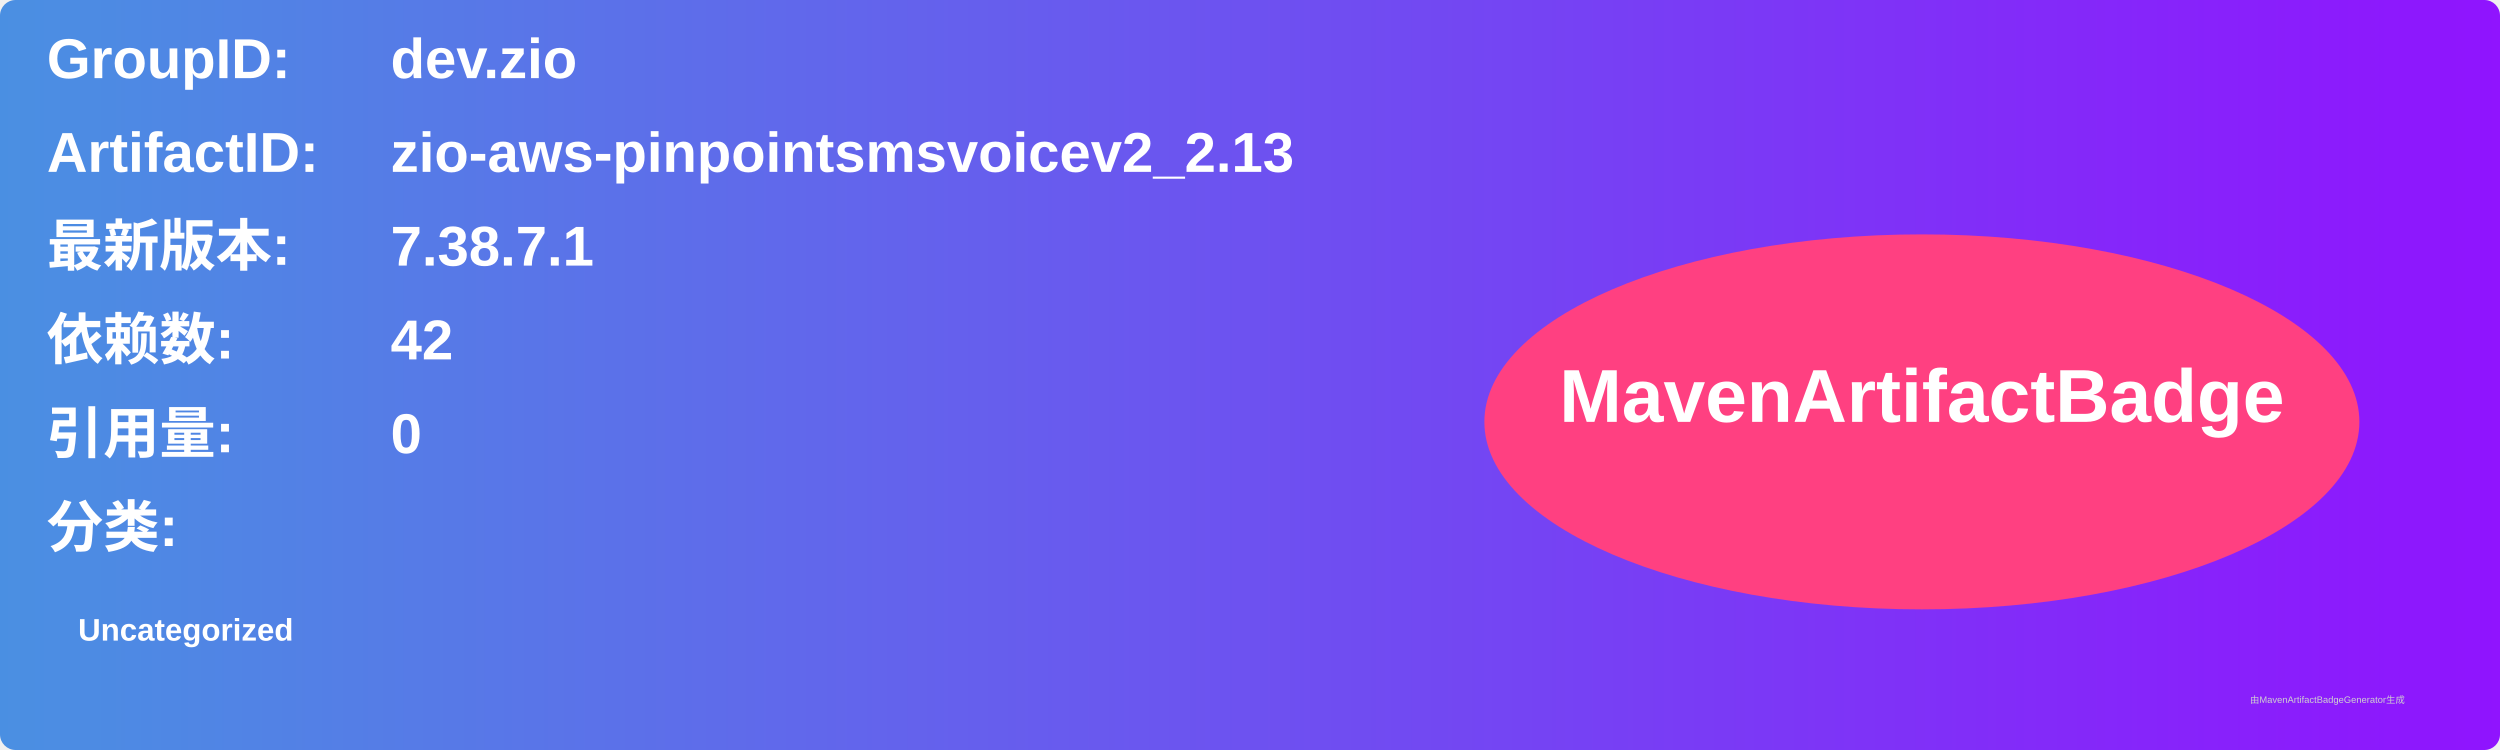
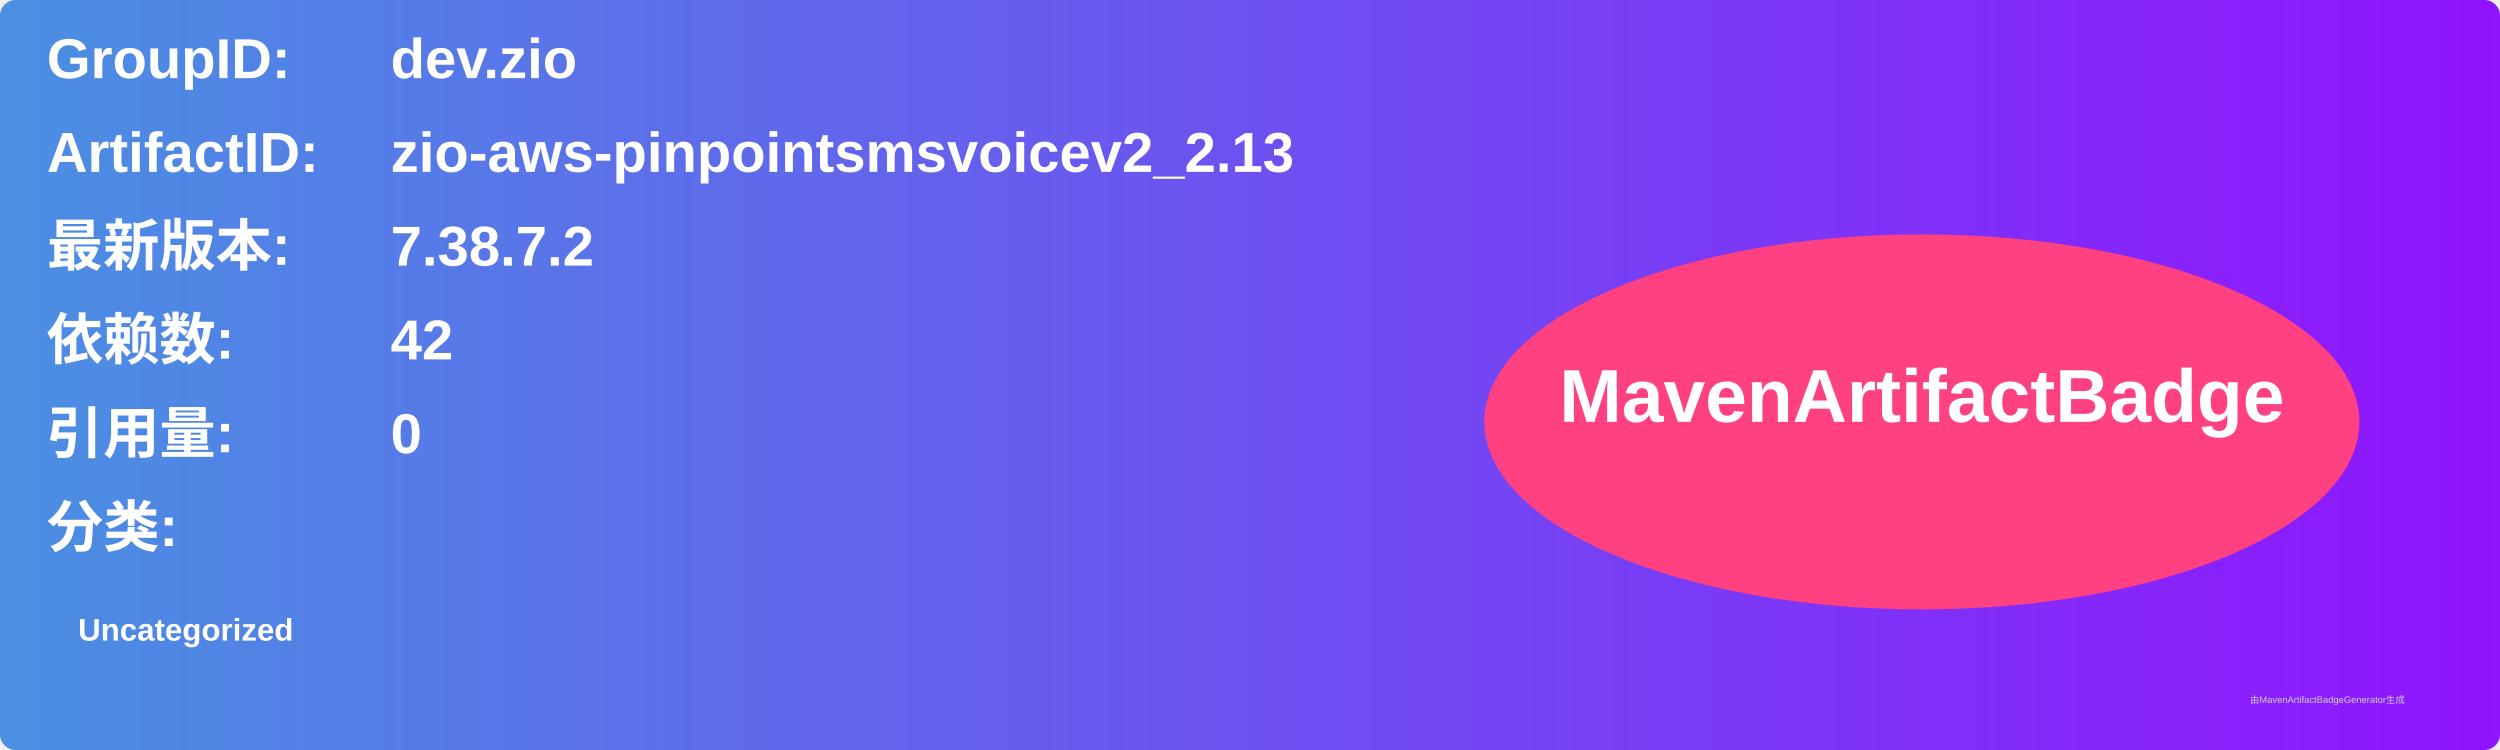
<svg xmlns="http://www.w3.org/2000/svg" width="800" height="240" viewBox="0 0 800 240">
  <linearGradient id="grad" x1="0%" y1="0%" x2="100%" y2="0%">
    <stop offset="0%" stop-color="#4a90e2" />
    <stop offset="100%" stop-color="#9013fe" />
  </linearGradient>
  <rect width="100%" height="100%" rx="5" ry="5" fill="url(#grad)" />
  <g transform="translate(15, 15)">
    <text x="0" y="10" font-family="Arial" font-size="18" fill="white" font-weight="bold" width="260">GroupID:</text>
    <text x="110" y="10" font-family="Arial" font-size="18" fill="white" font-weight="bold" width="460">dev.zio</text>
    <text x="0" y="40" font-family="Arial" font-size="18" fill="white" font-weight="bold" width="260">ArtifactID:</text>
    <text x="110" y="40" font-family="Arial" font-size="18" fill="white" font-weight="bold" width="460">zio-aws-pinpointsmsvoicev2_2.13</text>
    <text x="0" y="70" font-family="Arial" font-size="18" fill="white" font-weight="bold">最新版本:</text>
    <text x="110" y="70" font-family="Arial" font-size="18" fill="white" font-weight="bold">
-       <tspan font-weight="bold">7.38.7.1</tspan>
+       <tspan font-weight="bold">7.38.7.2</tspan>
    </text>
    <text x="0" y="100" font-family="Arial" font-size="18" fill="white" font-weight="bold">依赖数: </text>
    <text x="110" y="100" font-family="Arial" font-size="18" fill="white">
      <tspan font-weight="bold">42</tspan>
    </text>
    <text x="0" y="130" font-family="Arial" font-size="18" fill="white" font-weight="bold">引用量: </text>
    <text x="110" y="130" font-family="Arial" font-size="18" fill="white">
      <tspan font-weight="bold">0</tspan>
    </text>
    <text x="0" y="160" font-family="Arial" font-size="18" fill="white" font-weight="bold">分类:</text>
    <text x="10" y="190" font-family="Arial" font-size="10" fill="white">
      <tspan font-weight="bold">Uncategorized</tspan>
    </text>
    <ellipse cx="600" cy="120" rx="140" ry="60" fill="#ff4081" />
    <text x="600" y="120" text-anchor="middle" font-family="Arial" font-size="24" fill="white" font-weight="bold">MavenArtifactBadge</text>
  </g>
  <text x="720" y="225" font-family="Arial" font-size="3" fill="#d0d0d0">由MavenArtifactBadgeGenerator生成</text>
</svg>
